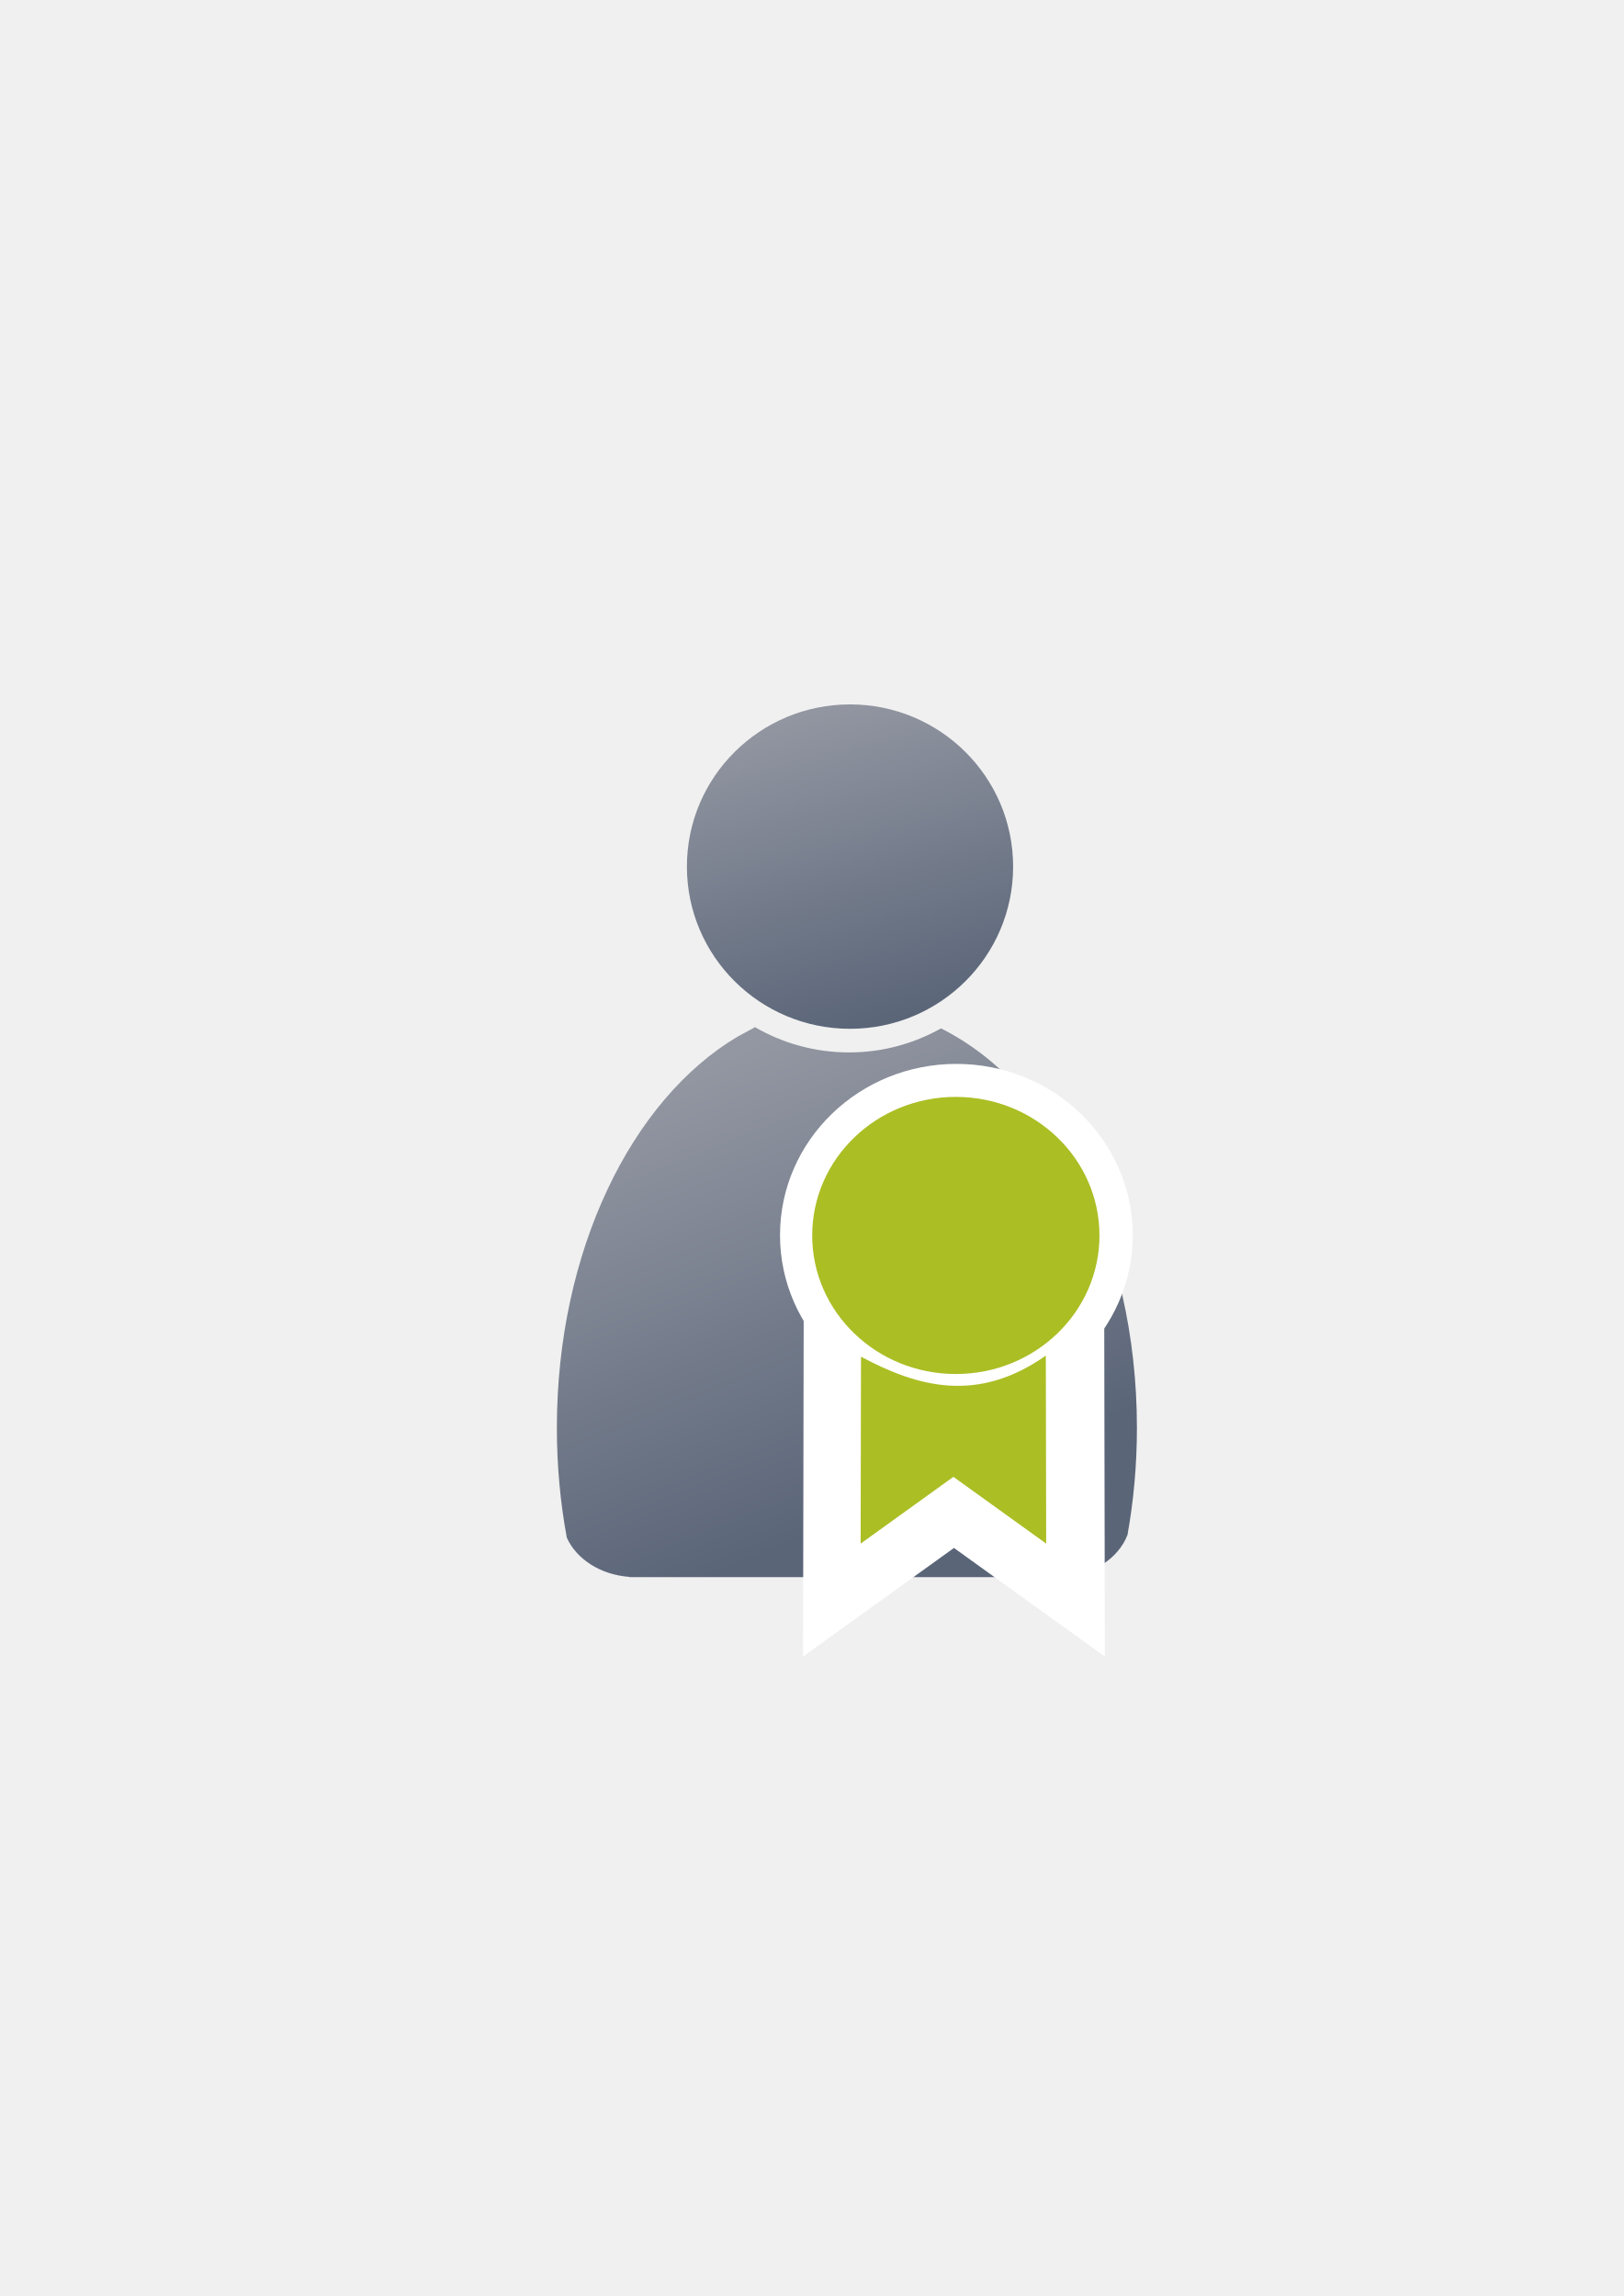
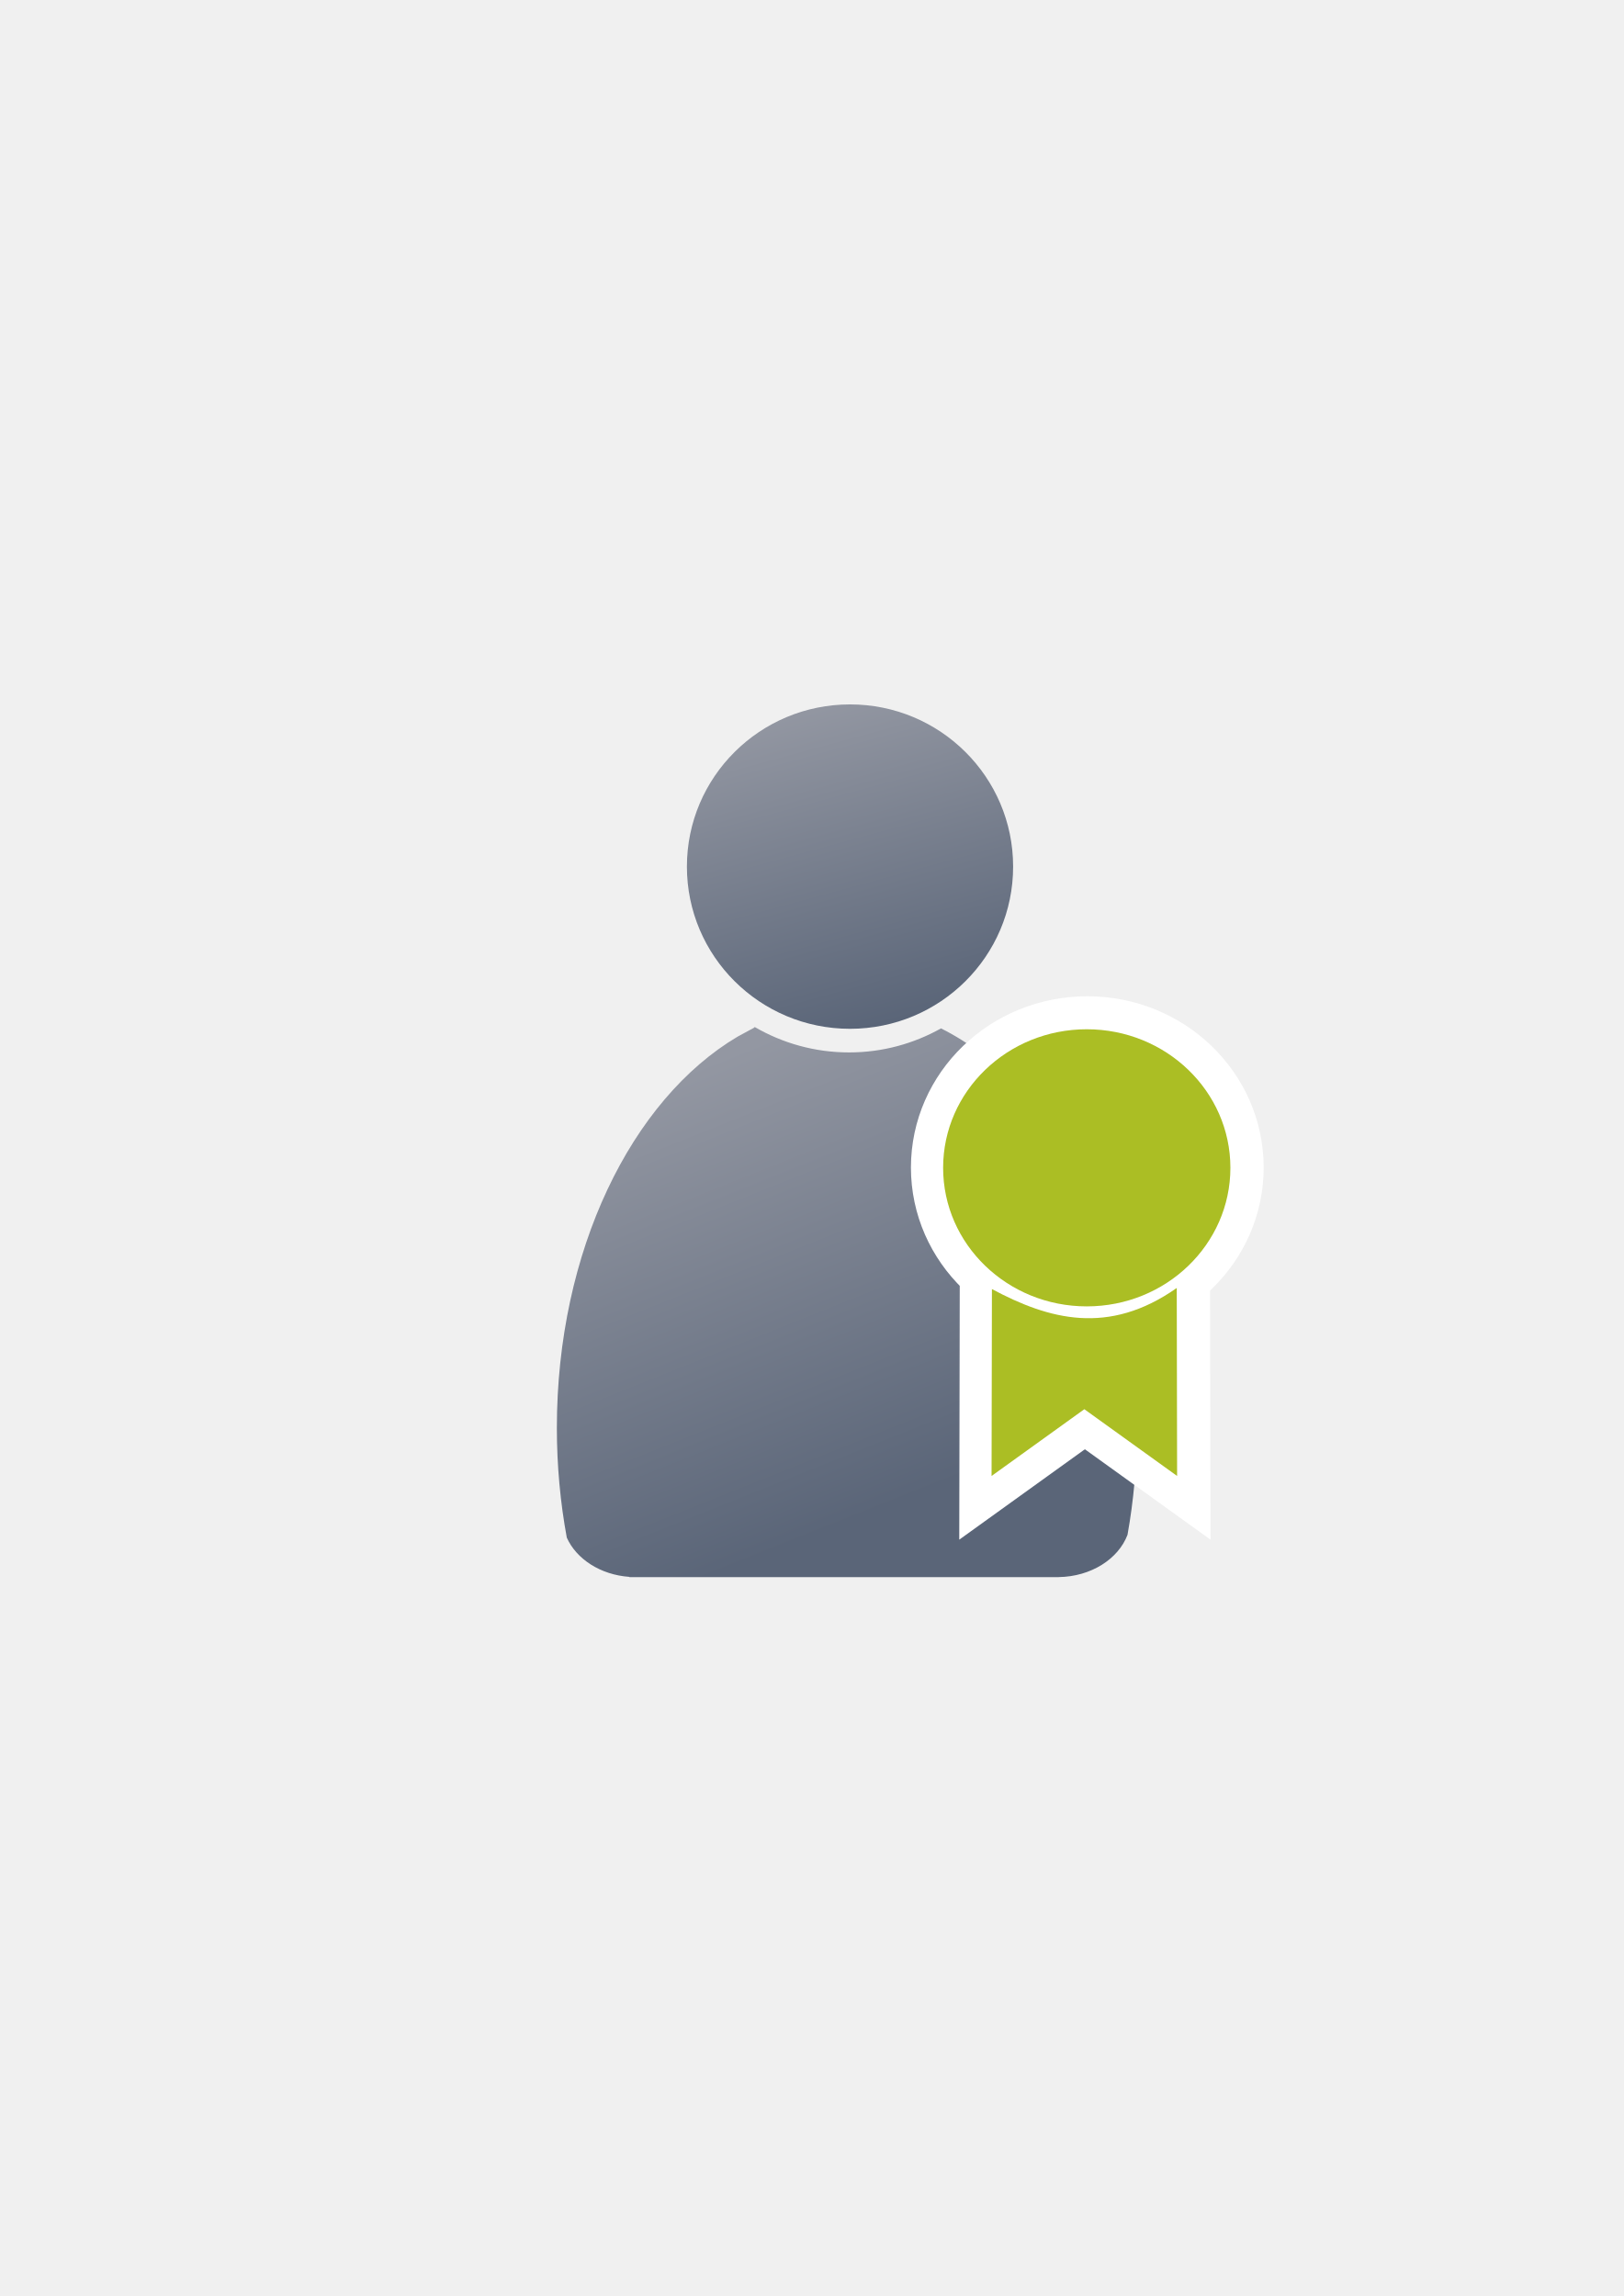
<svg xmlns="http://www.w3.org/2000/svg" xmlns:xlink="http://www.w3.org/1999/xlink" width="210mm" height="297mm" viewBox="0 0 744.094 1052.362" id="svg2" version="1.1">
  <defs id="defs4">
    <linearGradient id="linearGradient4254">
      <stop style="stop-color:#9397a2;stop-opacity:1" offset="0" id="stop4256" />
      <stop style="stop-color:#5a6578;stop-opacity:1" offset="1" id="stop4258" />
    </linearGradient>
    <linearGradient id="linearGradient2224">
      <stop id="stop2226" offset="0" style="stop-color:#7c7c7c;stop-opacity:1;" />
      <stop id="stop2228" offset="1" style="stop-color:#b8b8b8;stop-opacity:1;" />
    </linearGradient>
    <linearGradient id="linearGradient15218">
      <stop id="stop15220" offset="0" style="stop-color:#eeeeef;stop-opacity:1;" />
      <stop id="stop2736" offset="0.599" style="stop-color:#d3d7cf;stop-opacity:1;" />
      <stop id="stop2738" offset="0.828" style="stop-color:#ffffff;stop-opacity:1;" />
      <stop id="stop15222" offset="1" style="stop-color:#d3d7cf;stop-opacity:1;" />
    </linearGradient>
    <pattern y="0" x="0" height="6" width="6" patternUnits="userSpaceOnUse" id="EMFhbasepattern" />
    <pattern y="0" x="0" height="6" width="6" patternUnits="userSpaceOnUse" id="EMFhbasepattern-5" />
    <linearGradient xlink:href="#linearGradient4254" id="linearGradient4260" x1="380.01" y1="330.406" x2="414.616" y2="457.181" gradientUnits="userSpaceOnUse" gradientTransform="translate(0.3700576,-0.3946611)" />
    <linearGradient xlink:href="#linearGradient4254" id="linearGradient4268" x1="358.431" y1="465.731" x2="429.966" y2="644.629" gradientUnits="userSpaceOnUse" />
  </defs>
  <g id="layer1">
    <flowRoot xml:space="preserve" id="flowRoot4169" style="font-style:normal;font-weight:normal;font-size:40px;line-height:125%;font-family:sans-serif;letter-spacing:0px;word-spacing:0px;fill:#000000;fill-opacity:1;stroke:none;stroke-width:1px;stroke-linecap:butt;stroke-linejoin:miter;stroke-opacity:1">
      <flowRegion id="flowRegion4171">
        <rect id="rect4173" width="56.433" height="88.789" x="89.541" y="427.08" />
      </flowRegion>
      <flowPara id="flowPara4175" />
    </flowRoot>
    <rect style="fill:none;fill-rule:evenodd;stroke:none;stroke-width:1px;stroke-linecap:butt;stroke-linejoin:miter;stroke-opacity:1" id="rect3336" width="400" height="400" x="189.145" y="322.27" />
    <g id="g4289" transform="matrix(1.138613,0,0,1.138613,-57.91655,-53.5012)">
      <path id="path2176" d="m 354.643,460.416 c -0.117,0.104 -0.224,0.216 -0.346,0.316 l -6.543,3.545 c -42.676,25.281 -72.762,86.259 -72.762,157.469 0,15.295 1.395,30.114 3.998,44.213 3.861,8.637 13.562,14.968 25.186,15.795 l 0,0.096 172.762,0 0,-0.008 c 13.046,-0.184 24.035,-7.283 27.727,-17.016 2.47,-13.759 3.791,-28.194 3.791,-43.08 0,-74.549 -32.977,-137.884 -78.852,-160.785 -10.953,6.149 -23.578,9.678 -37.004,9.678 -13.817,10e-6 -26.787,-3.737 -37.957,-10.223 z" style="fill:url(#linearGradient4268);fill-opacity:1;stroke:none;stroke-width:41.152;stroke-linecap:round;stroke-linejoin:round;stroke-opacity:1" />
      <ellipse ry="65.293" rx="65.647" cx="392.98" cy="395.838" id="circle2187-6" style="fill:url(#linearGradient4260);fill-opacity:1;stroke:none;stroke-width:14;stroke-miterlimit:4;stroke-dasharray:none;stroke-opacity:1" />
    </g>
-     <g id="g4179-5" transform="matrix(1.769812,0,0,1.769812,-673.9312,-503.2597)" style="fill:#abbe24;stroke:#ffffff;stroke-width:30;stroke-miterlimit:4;stroke-dasharray:none">
-       <path id="path4171-5" d="m 603.878,635.644 -0.093,48.406 24.022,-17.288 24.022,17.288 -0.093,-48.686 c -17.693,12.437 -33.136,8.159 -47.858,0.28 z" style="fill:#abbe24;fill-rule:evenodd;stroke:#ffffff;stroke-width:30;stroke-linecap:butt;stroke-linejoin:miter;stroke-miterlimit:4;stroke-dasharray:none;stroke-opacity:1" />
+     <g id="g4167" transform="translate(60,-31)">
+       <g style="fill:#abbe24;stroke:#ffffff;stroke-width:16.951;stroke-miterlimit:4;stroke-dasharray:none" transform="matrix(1.769812,0,0,1.769812,-673.9312,-503.2597)" id="g4179-5">
+         <path style="fill:#abbe24;fill-rule:evenodd;stroke:#ffffff;stroke-width:16.951;stroke-linecap:butt;stroke-linejoin:miter;stroke-miterlimit:4;stroke-dasharray:none;stroke-opacity:1" d="m 603.878,635.644 -0.093,48.406 24.022,-17.288 24.022,17.288 -0.093,-48.686 c -17.693,12.437 -33.136,8.159 -47.858,0.28 z" id="path4171-5" />
+       </g>
+       <ellipse style="opacity:1;fill:#000000;fill-opacity:1;stroke:#ffffff;stroke-width:30;stroke-linecap:square;stroke-linejoin:round;stroke-miterlimit:4;stroke-dasharray:none;stroke-opacity:1" id="path4169-3" cx="438.277" cy="566.142" rx="65.823" ry="63.507" />
+       <ellipse ry="63.507" rx="65.823" cy="566.266" cx="438.028" id="path4169" style="opacity:1;fill:#abbe24;fill-opacity:1;stroke:none;stroke-width:14.6;stroke-linecap:square;stroke-linejoin:round;stroke-miterlimit:4;stroke-dasharray:none;stroke-opacity:1" />
+       <path id="path4171" d="m 394.569,621.835 -0.165,85.669 42.515,-30.596 42.515,30.596 -0.165,-86.165 c -31.314,22.012 -58.644,14.44 -84.699,0.496 z" style="fill:#abbe24;fill-opacity:1;fill-rule:evenodd;stroke:none;stroke-width:1px;stroke-linecap:butt;stroke-linejoin:miter;stroke-opacity:1" />
    </g>
-     <ellipse ry="63.507" rx="65.823" cy="566.142" cx="438.277" id="path4169-3" style="opacity:1;fill:#000000;fill-opacity:1;stroke:#ffffff;stroke-width:30;stroke-linecap:square;stroke-linejoin:round;stroke-miterlimit:4;stroke-dasharray:none;stroke-opacity:1" />
-     <ellipse style="opacity:1;fill:#abbe24;fill-opacity:1;stroke:none;stroke-width:14.6;stroke-linecap:square;stroke-linejoin:round;stroke-miterlimit:4;stroke-dasharray:none;stroke-opacity:1" id="path4169" cx="438.028" cy="566.266" rx="65.823" ry="63.507" />
-     <path style="fill:#abbe24;fill-opacity:1;fill-rule:evenodd;stroke:none;stroke-width:1px;stroke-linecap:butt;stroke-linejoin:miter;stroke-opacity:1" d="m 394.569,621.835 -0.165,85.669 42.515,-30.596 42.515,30.596 -0.165,-86.165 c -31.314,22.012 -58.644,14.44 -84.699,0.496 z" id="path4171" />
  </g>
</svg>
